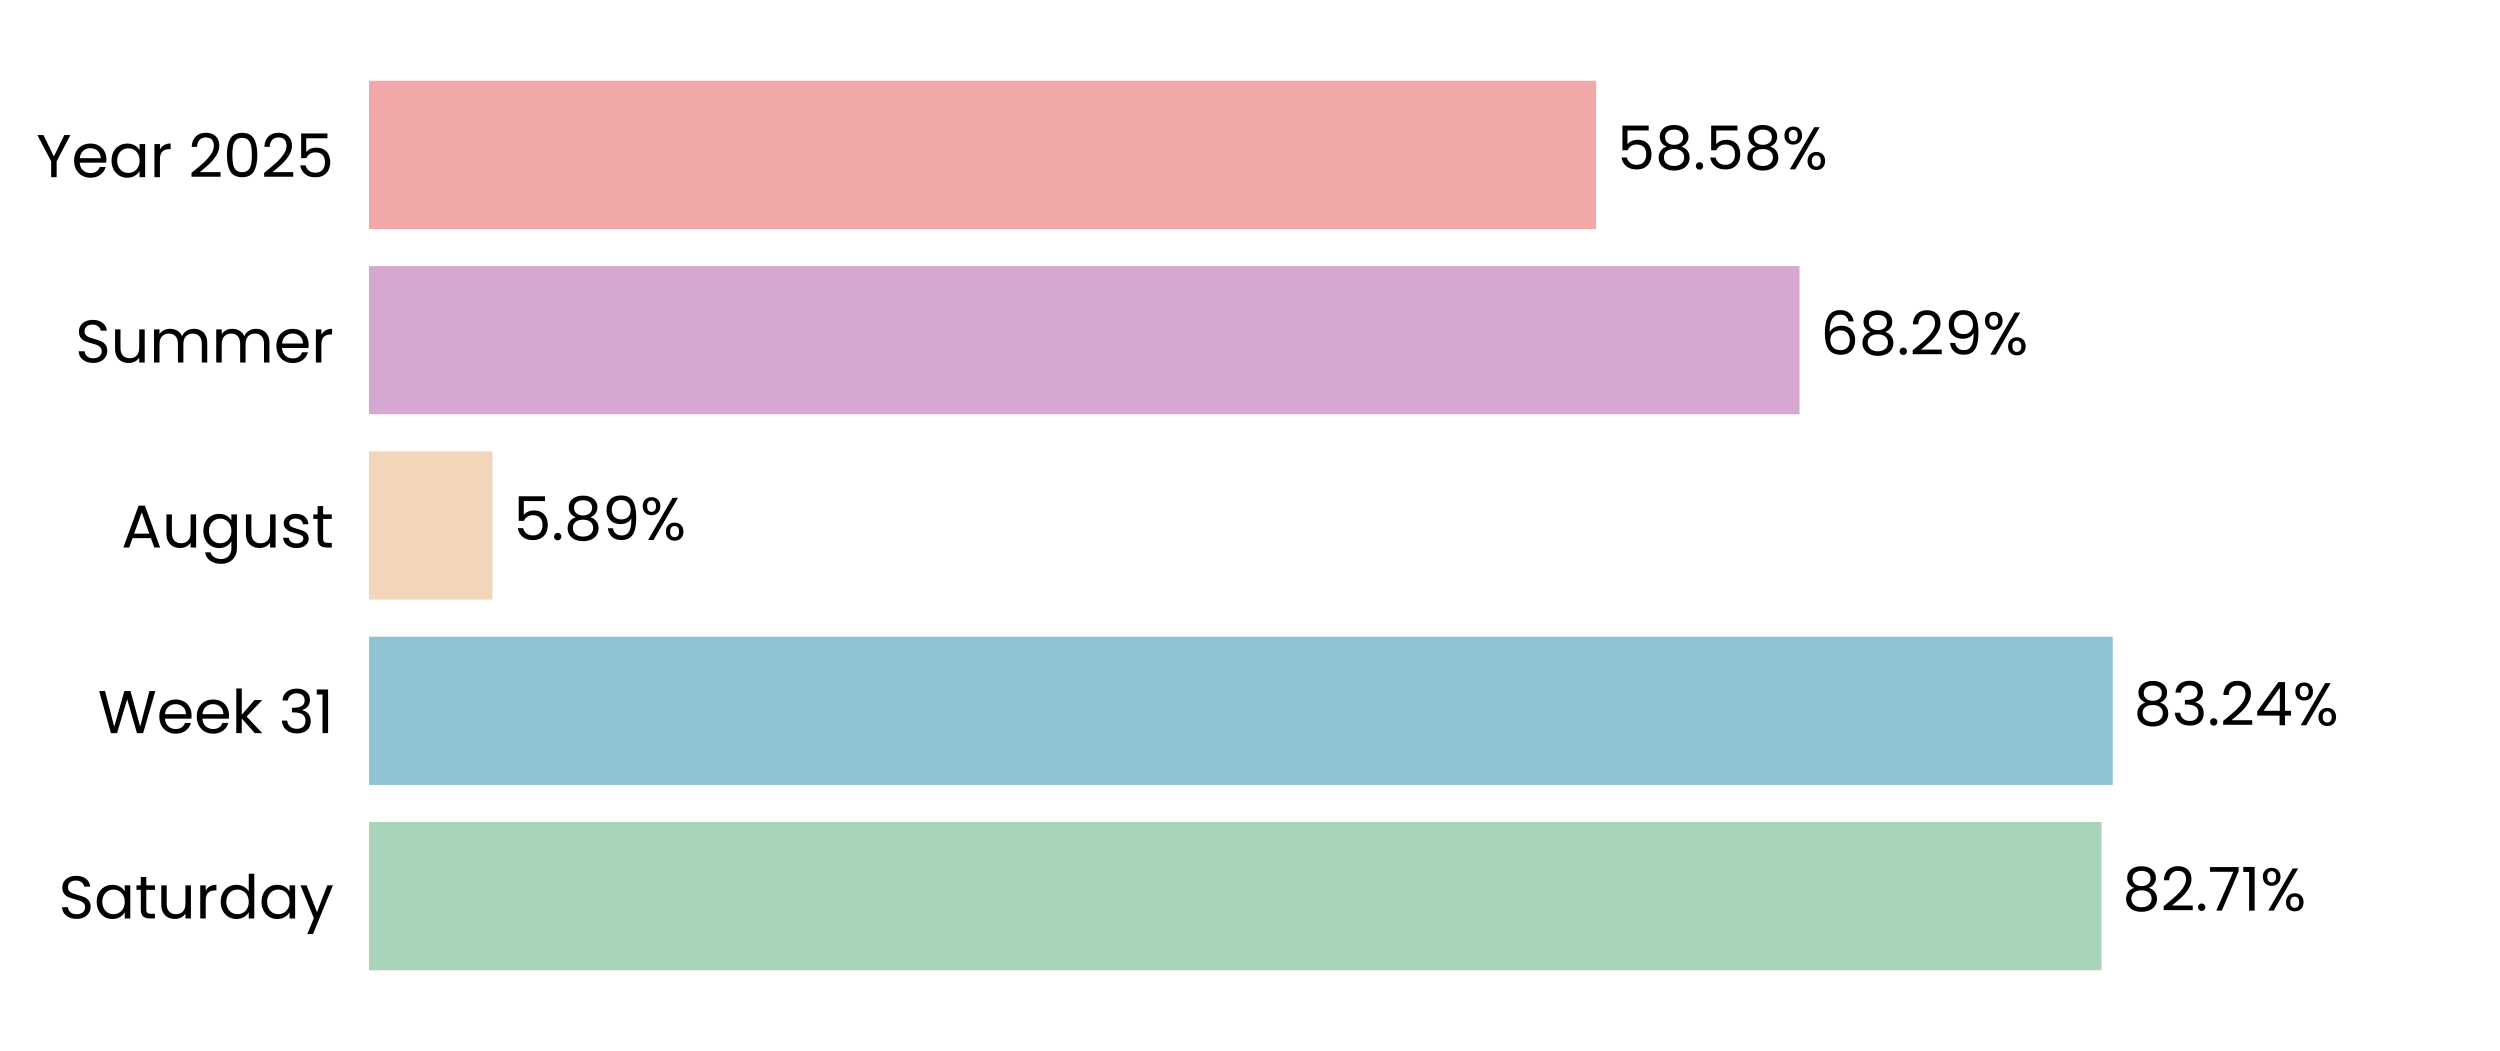
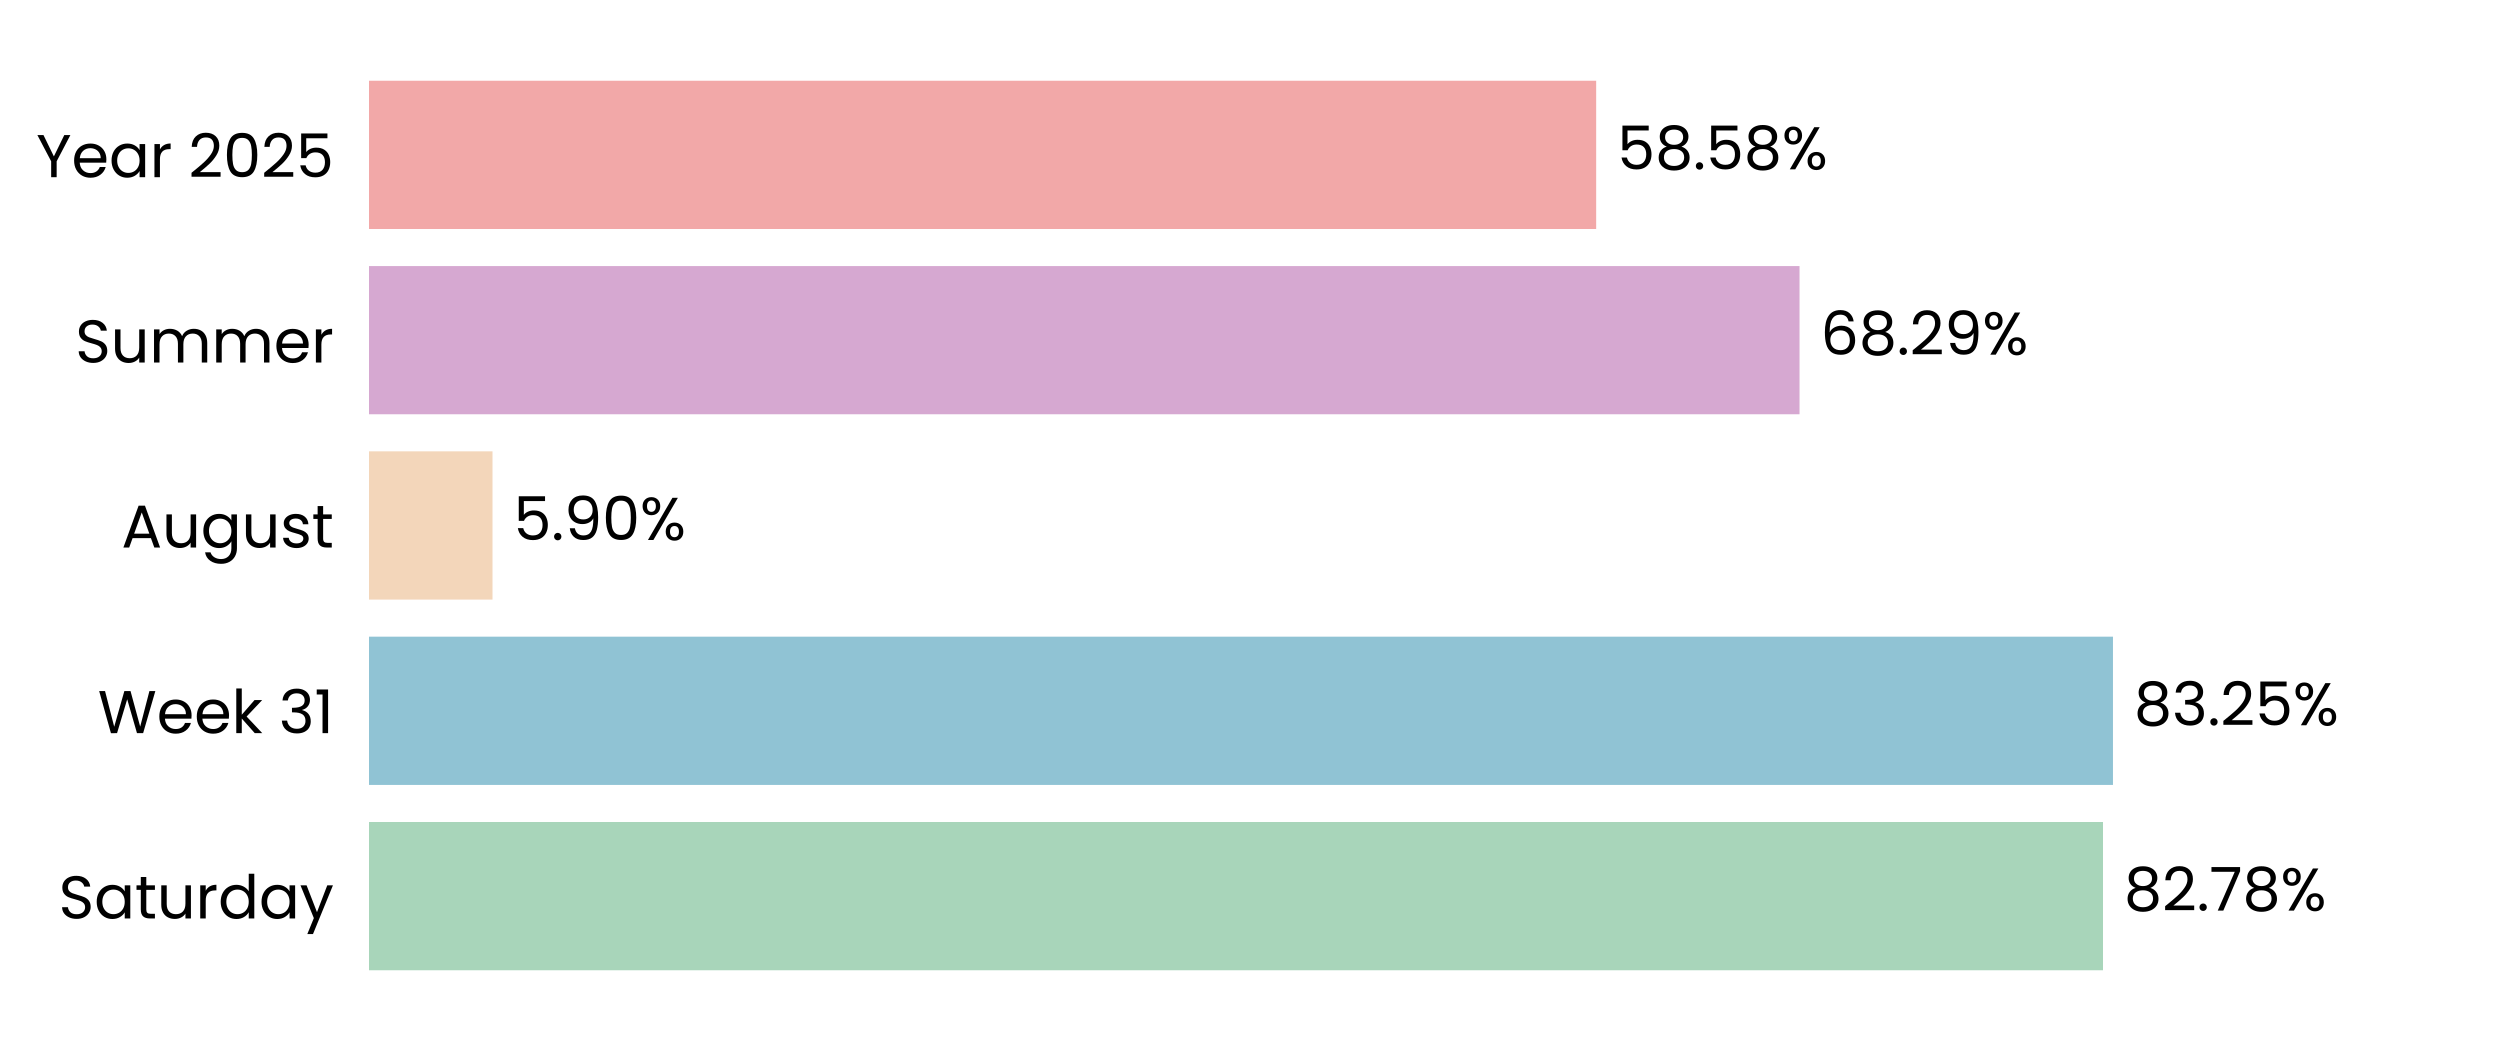
<svg xmlns="http://www.w3.org/2000/svg" xmlns:xlink="http://www.w3.org/1999/xlink" width="496.691pt" height="208.8pt" viewBox="0 0 496.691 208.8" version="1.1">
  <defs>
    <style type="text/css">*{stroke-linejoin: round; stroke-linecap: butt}</style>
  </defs>
  <g id="figure_1">
    <g id="patch_1">
      <path d="M 0 208.8  L 496.691 208.8  L 496.691 0  L 0 0  L 0 208.8  z " style="fill: none" />
    </g>
    <g id="axes_1">
      <g id="patch_2">
        <path d="M 73.311 201.6  L 489.491 201.6  L 489.491 7.2  L 73.311 7.2  L 73.311 201.6  z " style="fill: none" />
      </g>
      <g id="patch_3">
-         <path d="M 73.311 192.764  L 417.527 192.764  L 417.527 163.309  L 73.311 163.309  z " clip-path="url(#pfa62c72ec4)" style="fill: #a8d5ba" />
+         <path d="M 73.311 192.764  L 417.816 192.764  L 417.816 163.309  L 73.311 163.309  z " clip-path="url(#p389227f55f)" style="fill: #a8d5ba" />
      </g>
      <g id="patch_4">
-         <path d="M 73.311 155.945  L 419.756 155.945  L 419.756 126.491  L 73.311 126.491  z " clip-path="url(#pfa62c72ec4)" style="fill: #90c3d4" />
+         <path d="M 73.311 155.945  L 419.798 155.945  L 419.798 126.491  L 73.311 126.491  z " clip-path="url(#p389227f55f)" style="fill: #90c3d4" />
      </g>
      <g id="patch_5">
-         <path d="M 73.311 119.127  L 97.84 119.127  L 97.84 89.673  L 73.311 89.673  z " clip-path="url(#pfa62c72ec4)" style="fill: #f3d6ba" />
+         <path d="M 73.311 119.127  L 97.849 119.127  L 97.849 89.673  L 73.311 89.673  z " clip-path="url(#p389227f55f)" style="fill: #f3d6ba" />
      </g>
      <g id="patch_6">
-         <path d="M 73.311 82.309  L 357.522 82.309  L 357.522 52.855  L 73.311 52.855  z " clip-path="url(#pfa62c72ec4)" style="fill: #d6a8d1" />
+         <path d="M 73.311 82.309  L 357.525 82.309  L 357.525 52.855  L 73.311 52.855  z " clip-path="url(#p389227f55f)" style="fill: #d6a8d1" />
      </g>
      <g id="patch_7">
-         <path d="M 73.311 45.491  L 317.121 45.491  L 317.121 16.036  L 73.311 16.036  z " clip-path="url(#pfa62c72ec4)" style="fill: #f2a8a8" />
+         <path d="M 73.311 45.491  L 317.122 45.491  L 317.122 16.036  L 73.311 16.036  z " clip-path="url(#p389227f55f)" style="fill: #f2a8a8" />
      </g>
      <g id="matplotlib.axis_1">
        <g id="ytick_1">
          <g id="text_1">
            <g transform="translate(11.65312 182.4764) scale(0.12 -0.12)">
              <defs>
                <path id="Poppins-Regular-53" d="M 1907 -45  Q 1466 -45 1117 112  Q 768 269 569 547  Q 371 826 365 1190  L 986 1190  Q 1018 877 1245 662  Q 1472 448 1907 448  Q 2323 448 2563 656  Q 2803 864 2803 1190  Q 2803 1446 2662 1606  Q 2522 1766 2310 1849  Q 2099 1933 1741 2029  Q 1299 2144 1033 2259  Q 768 2374 579 2620  Q 390 2867 390 3283  Q 390 3648 576 3929  Q 762 4211 1098 4364  Q 1434 4518 1869 4518  Q 2496 4518 2896 4204  Q 3296 3891 3347 3373  L 2707 3373  Q 2675 3629 2438 3824  Q 2202 4019 1811 4019  Q 1446 4019 1216 3830  Q 986 3642 986 3302  Q 986 3059 1123 2905  Q 1261 2752 1462 2672  Q 1664 2592 2029 2490  Q 2470 2368 2739 2249  Q 3008 2131 3200 1884  Q 3392 1638 3392 1216  Q 3392 890 3219 602  Q 3046 314 2707 134  Q 2368 -45 1907 -45  z " transform="scale(0.015625)" />
                <path id="Poppins-Regular-61" d="M 275 1766  Q 275 2304 492 2710  Q 710 3117 1091 3341  Q 1472 3565 1939 3565  Q 2400 3565 2739 3366  Q 3078 3168 3245 2867  L 3245 3507  L 3834 3507  L 3834 0  L 3245 0  L 3245 653  Q 3072 346 2729 144  Q 2387 -58 1933 -58  Q 1466 -58 1088 172  Q 710 403 492 819  Q 275 1235 275 1766  z M 3245 1760  Q 3245 2157 3085 2451  Q 2925 2746 2653 2902  Q 2381 3059 2054 3059  Q 1728 3059 1459 2905  Q 1190 2752 1030 2457  Q 870 2163 870 1766  Q 870 1363 1030 1065  Q 1190 768 1459 611  Q 1728 454 2054 454  Q 2381 454 2653 611  Q 2925 768 3085 1065  Q 3245 1363 3245 1760  z " transform="scale(0.015625)" />
                <path id="Poppins-Regular-74" d="M 1203 3027  L 1203 960  Q 1203 704 1312 598  Q 1421 493 1690 493  L 2118 493  L 2118 0  L 1594 0  Q 1107 0 864 224  Q 621 448 621 960  L 621 3027  L 166 3027  L 166 3507  L 621 3507  L 621 4390  L 1203 4390  L 1203 3507  L 2118 3507  L 2118 3027  L 1203 3027  z " transform="scale(0.015625)" />
                <path id="Poppins-Regular-75" d="M 3603 3507  L 3603 0  L 3021 0  L 3021 518  Q 2854 250 2556 99  Q 2259 -51 1901 -51  Q 1491 -51 1164 118  Q 838 288 649 627  Q 461 966 461 1453  L 461 3507  L 1037 3507  L 1037 1530  Q 1037 1011 1299 732  Q 1562 454 2016 454  Q 2483 454 2752 742  Q 3021 1030 3021 1581  L 3021 3507  L 3603 3507  z " transform="scale(0.015625)" />
                <path id="Poppins-Regular-72" d="M 1075 2938  Q 1229 3238 1513 3404  Q 1798 3571 2208 3571  L 2208 2970  L 2054 2970  Q 1075 2970 1075 1907  L 1075 0  L 493 0  L 493 3507  L 1075 3507  L 1075 2938  z " transform="scale(0.015625)" />
                <path id="Poppins-Regular-64" d="M 275 1766  Q 275 2304 492 2710  Q 710 3117 1091 3341  Q 1472 3565 1946 3565  Q 2355 3565 2707 3376  Q 3059 3187 3245 2880  L 3245 4736  L 3834 4736  L 3834 0  L 3245 0  L 3245 659  Q 3072 346 2733 144  Q 2394 -58 1939 -58  Q 1472 -58 1091 172  Q 710 403 492 819  Q 275 1235 275 1766  z M 3245 1760  Q 3245 2157 3085 2451  Q 2925 2746 2653 2902  Q 2381 3059 2054 3059  Q 1728 3059 1459 2905  Q 1190 2752 1030 2457  Q 870 2163 870 1766  Q 870 1363 1030 1065  Q 1190 768 1459 611  Q 1728 454 2054 454  Q 2381 454 2653 611  Q 2925 768 3085 1065  Q 3245 1363 3245 1760  z " transform="scale(0.015625)" />
                <path id="Poppins-Regular-79" d="M 3514 3507  L 1402 -1651  L 800 -1651  L 1491 38  L 77 3507  L 723 3507  L 1824 666  L 2912 3507  L 3514 3507  z " transform="scale(0.015625)" />
              </defs>
              <use xlink:href="#Poppins-Regular-53" />
              <use xlink:href="#Poppins-Regular-61" transform="translate(58.7 0)" />
              <use xlink:href="#Poppins-Regular-74" transform="translate(126.3 0)" />
              <use xlink:href="#Poppins-Regular-75" transform="translate(162.7 0)" />
              <use xlink:href="#Poppins-Regular-72" transform="translate(226.7 0)" />
              <use xlink:href="#Poppins-Regular-64" transform="translate(264 0)" />
              <use xlink:href="#Poppins-Regular-61" transform="translate(331.5999 0)" />
              <use xlink:href="#Poppins-Regular-79" transform="translate(399.1999 0)" />
            </g>
          </g>
        </g>
        <g id="ytick_2">
          <g id="text_2">
            <g transform="translate(19.42687 145.6582) scale(0.12 -0.12)">
              <defs>
                <path id="Poppins-Regular-57" d="M 6099 4461  L 4806 0  L 4154 0  L 3117 3590  L 2042 0  L 1395 -6  L 147 4461  L 768 4461  L 1741 678  L 2816 4461  L 3469 4461  L 4493 691  L 5472 4461  L 6099 4461  z " transform="scale(0.015625)" />
                <path id="Poppins-Regular-65" d="M 3693 1888  Q 3693 1722 3674 1536  L 870 1536  Q 902 1018 1225 726  Q 1549 435 2010 435  Q 2387 435 2640 611  Q 2893 787 2995 1082  L 3622 1082  Q 3482 576 3059 259  Q 2637 -58 2010 -58  Q 1510 -58 1116 166  Q 723 390 499 803  Q 275 1216 275 1760  Q 275 2304 492 2713  Q 710 3123 1104 3344  Q 1498 3565 2010 3565  Q 2509 3565 2893 3347  Q 3277 3130 3485 2749  Q 3693 2368 3693 1888  z M 3091 2010  Q 3091 2342 2944 2582  Q 2797 2822 2544 2947  Q 2291 3072 1984 3072  Q 1542 3072 1232 2790  Q 922 2509 877 2010  L 3091 2010  z " transform="scale(0.015625)" />
                <path id="Poppins-Regular-6b" d="M 2451 0  L 1075 1549  L 1075 0  L 493 0  L 493 4736  L 1075 4736  L 1075 1952  L 2426 3507  L 3238 3507  L 1587 1760  L 3245 0  L 2451 0  z " transform="scale(0.015625)" />
                <path id="Poppins-Regular-20" transform="scale(0.015625)" />
                <path id="Poppins-Regular-33" d="M 384 3462  Q 429 4051 838 4384  Q 1248 4717 1901 4717  Q 2336 4717 2653 4560  Q 2970 4403 3133 4134  Q 3296 3866 3296 3526  Q 3296 3130 3069 2842  Q 2842 2554 2477 2470  L 2477 2438  Q 2893 2336 3136 2035  Q 3379 1734 3379 1248  Q 3379 883 3212 592  Q 3046 301 2713 134  Q 2381 -32 1914 -32  Q 1235 -32 800 323  Q 365 678 314 1331  L 877 1331  Q 922 947 1190 704  Q 1459 461 1907 461  Q 2355 461 2588 694  Q 2822 928 2822 1299  Q 2822 1779 2502 1990  Q 2182 2202 1536 2202  L 1389 2202  L 1389 2688  L 1542 2688  Q 2131 2694 2432 2883  Q 2733 3072 2733 3469  Q 2733 3808 2512 4013  Q 2291 4218 1882 4218  Q 1485 4218 1241 4013  Q 998 3808 954 3462  L 384 3462  z " transform="scale(0.015625)" />
                <path id="Poppins-Regular-31" d="M 243 4096  L 243 4627  L 1446 4627  L 1446 0  L 858 0  L 858 4096  L 243 4096  z " transform="scale(0.015625)" />
              </defs>
              <use xlink:href="#Poppins-Regular-57" />
              <use xlink:href="#Poppins-Regular-65" transform="translate(97.59999 0)" />
              <use xlink:href="#Poppins-Regular-65" transform="translate(159.6 0)" />
              <use xlink:href="#Poppins-Regular-6b" transform="translate(221.6 0)" />
              <use xlink:href="#Poppins-Regular-20" transform="translate(273.0999 0)" />
              <use xlink:href="#Poppins-Regular-33" transform="translate(299.7999 0)" />
              <use xlink:href="#Poppins-Regular-31" transform="translate(358.6999 0)" />
            </g>
          </g>
        </g>
        <g id="ytick_3">
          <g id="text_3">
            <g transform="translate(24.11812 108.78) scale(0.12 -0.12)">
              <defs>
                <path id="Poppins-Regular-41" d="M 3130 992  L 1184 992  L 826 0  L 211 0  L 1824 4435  L 2496 4435  L 4102 0  L 3488 0  L 3130 992  z M 2963 1466  L 2157 3718  L 1350 1466  L 2963 1466  z " transform="scale(0.015625)" />
                <path id="Poppins-Regular-67" d="M 1939 3565  Q 2394 3565 2736 3366  Q 3078 3168 3245 2867  L 3245 3507  L 3834 3507  L 3834 -77  Q 3834 -557 3629 -931  Q 3424 -1306 3043 -1517  Q 2662 -1728 2157 -1728  Q 1466 -1728 1005 -1401  Q 544 -1075 461 -512  L 1037 -512  Q 1133 -832 1433 -1027  Q 1734 -1222 2157 -1222  Q 2637 -1222 2941 -921  Q 3245 -621 3245 -77  L 3245 659  Q 3072 352 2733 147  Q 2394 -58 1939 -58  Q 1472 -58 1091 172  Q 710 403 492 819  Q 275 1235 275 1766  Q 275 2304 492 2710  Q 710 3117 1091 3341  Q 1472 3565 1939 3565  z M 3245 1760  Q 3245 2157 3085 2451  Q 2925 2746 2653 2902  Q 2381 3059 2054 3059  Q 1728 3059 1459 2905  Q 1190 2752 1030 2457  Q 870 2163 870 1766  Q 870 1363 1030 1065  Q 1190 768 1459 611  Q 1728 454 2054 454  Q 2381 454 2653 611  Q 2925 768 3085 1065  Q 3245 1363 3245 1760  z " transform="scale(0.015625)" />
                <path id="Poppins-Regular-73" d="M 1734 -58  Q 1331 -58 1011 80  Q 691 218 505 464  Q 320 710 301 1030  L 902 1030  Q 928 768 1149 601  Q 1370 435 1728 435  Q 2061 435 2253 582  Q 2445 730 2445 954  Q 2445 1184 2240 1296  Q 2035 1408 1606 1517  Q 1216 1619 969 1724  Q 723 1830 547 2038  Q 371 2246 371 2586  Q 371 2854 531 3078  Q 691 3302 985 3433  Q 1280 3565 1658 3565  Q 2240 3565 2598 3270  Q 2957 2976 2982 2464  L 2400 2464  Q 2381 2739 2179 2905  Q 1978 3072 1638 3072  Q 1325 3072 1139 2937  Q 954 2803 954 2586  Q 954 2413 1066 2301  Q 1178 2189 1347 2121  Q 1517 2054 1818 1971  Q 2195 1869 2432 1769  Q 2669 1670 2838 1472  Q 3008 1274 3014 954  Q 3014 666 2854 435  Q 2694 205 2403 73  Q 2112 -58 1734 -58  z " transform="scale(0.015625)" />
              </defs>
              <use xlink:href="#Poppins-Regular-41" />
              <use xlink:href="#Poppins-Regular-75" transform="translate(67.39999 0)" />
              <use xlink:href="#Poppins-Regular-67" transform="translate(131.4 0)" />
              <use xlink:href="#Poppins-Regular-75" transform="translate(199 0)" />
              <use xlink:href="#Poppins-Regular-73" transform="translate(263 0)" />
              <use xlink:href="#Poppins-Regular-74" transform="translate(315.2 0)" />
            </g>
          </g>
        </g>
        <g id="ytick_4">
          <g id="text_4">
            <g transform="translate(14.95125 72.02182) scale(0.12 -0.12)">
              <defs>
                <path id="Poppins-Regular-6d" d="M 4710 3571  Q 5120 3571 5440 3401  Q 5760 3232 5945 2893  Q 6131 2554 6131 2067  L 6131 0  L 5555 0  L 5555 1984  Q 5555 2509 5296 2787  Q 5037 3066 4595 3066  Q 4141 3066 3872 2774  Q 3603 2483 3603 1933  L 3603 0  L 3027 0  L 3027 1984  Q 3027 2509 2768 2787  Q 2509 3066 2067 3066  Q 1613 3066 1344 2774  Q 1075 2483 1075 1933  L 1075 0  L 493 0  L 493 3507  L 1075 3507  L 1075 3002  Q 1248 3277 1539 3424  Q 1830 3571 2182 3571  Q 2624 3571 2963 3372  Q 3302 3174 3469 2790  Q 3616 3162 3955 3366  Q 4294 3571 4710 3571  z " transform="scale(0.015625)" />
              </defs>
              <use xlink:href="#Poppins-Regular-53" />
              <use xlink:href="#Poppins-Regular-75" transform="translate(58.7 0)" />
              <use xlink:href="#Poppins-Regular-6d" transform="translate(122.7 0)" />
              <use xlink:href="#Poppins-Regular-6d" transform="translate(225.7 0)" />
              <use xlink:href="#Poppins-Regular-65" transform="translate(328.7 0)" />
              <use xlink:href="#Poppins-Regular-72" transform="translate(390.6999 0)" />
            </g>
          </g>
        </g>
        <g id="ytick_5">
          <g id="text_5">
            <g transform="translate(7.2 35.20364) scale(0.12 -0.12)">
              <defs>
                <path id="Poppins-Regular-59" d="M 3616 4461  L 2163 1683  L 2163 0  L 1581 0  L 1581 1683  L 122 4461  L 768 4461  L 1869 2202  L 2970 4461  L 3616 4461  z " transform="scale(0.015625)" />
                <path id="Poppins-Regular-32" d="M 326 467  Q 1139 1120 1600 1539  Q 2061 1958 2377 2416  Q 2694 2874 2694 3315  Q 2694 3731 2492 3971  Q 2291 4211 1843 4211  Q 1408 4211 1168 3939  Q 928 3667 909 3213  L 346 3213  Q 371 3930 780 4320  Q 1190 4710 1837 4710  Q 2496 4710 2883 4345  Q 3270 3981 3270 3341  Q 3270 2810 2953 2307  Q 2637 1805 2233 1424  Q 1830 1043 1203 538  L 3405 538  L 3405 51  L 326 51  L 326 467  z " transform="scale(0.015625)" />
                <path id="Poppins-Regular-30" d="M 397 2362  Q 397 3462 755 4080  Q 1114 4698 2010 4698  Q 2899 4698 3257 4080  Q 3616 3462 3616 2362  Q 3616 1242 3257 621  Q 2899 0 2010 0  Q 1114 0 755 621  Q 397 1242 397 2362  z M 3040 2362  Q 3040 2918 2966 3305  Q 2893 3693 2665 3929  Q 2438 4166 2010 4166  Q 1574 4166 1347 3929  Q 1120 3693 1046 3305  Q 973 2918 973 2362  Q 973 1786 1046 1395  Q 1120 1005 1347 768  Q 1574 531 2010 531  Q 2438 531 2665 768  Q 2893 1005 2966 1395  Q 3040 1786 3040 2362  z " transform="scale(0.015625)" />
                <path id="Poppins-Regular-35" d="M 3347 4122  L 1101 4122  L 1101 2662  Q 1248 2867 1536 2998  Q 1824 3130 2157 3130  Q 2688 3130 3021 2909  Q 3354 2688 3498 2339  Q 3642 1990 3642 1600  Q 3642 1139 3469 774  Q 3296 410 2941 198  Q 2586 -13 2061 -13  Q 1389 -13 973 332  Q 557 678 467 1254  L 1037 1254  Q 1120 890 1389 685  Q 1658 480 2067 480  Q 2573 480 2829 784  Q 3085 1088 3085 1587  Q 3085 2086 2829 2358  Q 2573 2630 2074 2630  Q 1734 2630 1481 2467  Q 1229 2304 1114 2022  L 563 2022  L 563 4634  L 3347 4634  L 3347 4122  z " transform="scale(0.015625)" />
              </defs>
              <use xlink:href="#Poppins-Regular-59" />
              <use xlink:href="#Poppins-Regular-65" transform="translate(58.39999 0)" />
              <use xlink:href="#Poppins-Regular-61" transform="translate(120.4 0)" />
              <use xlink:href="#Poppins-Regular-72" transform="translate(188 0)" />
              <use xlink:href="#Poppins-Regular-20" transform="translate(225.3 0)" />
              <use xlink:href="#Poppins-Regular-32" transform="translate(252 0)" />
              <use xlink:href="#Poppins-Regular-30" transform="translate(309.4999 0)" />
              <use xlink:href="#Poppins-Regular-32" transform="translate(372.2999 0)" />
              <use xlink:href="#Poppins-Regular-35" transform="translate(429.7999 0)" />
            </g>
          </g>
        </g>
      </g>
      <g id="text_6">
-         <g transform="translate(421.6886 180.9164) scale(0.12 -0.12)">
+         <g transform="translate(421.9776 180.9164) scale(0.12 -0.12)">
          <defs>
            <path id="Poppins-Regular-38" d="M 1242 2406  Q 883 2547 691 2816  Q 499 3085 499 3469  Q 499 3814 672 4092  Q 845 4371 1187 4534  Q 1530 4698 2016 4698  Q 2502 4698 2844 4534  Q 3187 4371 3363 4092  Q 3539 3814 3539 3469  Q 3539 3098 3340 2819  Q 3142 2541 2797 2406  Q 3194 2285 3427 1981  Q 3661 1677 3661 1248  Q 3661 832 3456 521  Q 3251 211 2876 41  Q 2502 -128 2016 -128  Q 1530 -128 1162 41  Q 794 211 589 521  Q 384 832 384 1248  Q 384 1677 614 1984  Q 845 2291 1242 2406  z M 2976 3398  Q 2976 3789 2720 4000  Q 2464 4211 2016 4211  Q 1574 4211 1318 4000  Q 1062 3789 1062 3392  Q 1062 3034 1328 2816  Q 1594 2598 2016 2598  Q 2445 2598 2710 2819  Q 2976 3040 2976 3398  z M 2016 2150  Q 1542 2150 1241 1929  Q 941 1709 941 1267  Q 941 858 1232 608  Q 1523 358 2016 358  Q 2509 358 2797 608  Q 3085 858 3085 1267  Q 3085 1696 2790 1923  Q 2496 2150 2016 2150  z " transform="scale(0.015625)" />
            <path id="Poppins-Regular-2e" d="M 678 -38  Q 512 -38 397 77  Q 282 192 282 358  Q 282 525 397 640  Q 512 755 678 755  Q 838 755 950 640  Q 1062 525 1062 358  Q 1062 192 950 77  Q 838 -38 678 -38  z " transform="scale(0.015625)" />
            <path id="Poppins-Regular-37" d="M 3245 4173  L 1466 0  L 877 0  L 2682 4115  L 211 4115  L 211 4614  L 3245 4614  L 3245 4173  z " transform="scale(0.015625)" />
            <path id="Poppins-Regular-25" d="M 269 3584  Q 269 4019 531 4278  Q 794 4538 1203 4538  Q 1613 4538 1875 4278  Q 2138 4019 2138 3584  Q 2138 3142 1875 2883  Q 1613 2624 1203 2624  Q 794 2624 531 2883  Q 269 3142 269 3584  z M 4006 4467  L 1414 0  L 838 0  L 3430 4467  L 4006 4467  z M 1203 4179  Q 986 4179 861 4028  Q 736 3878 736 3584  Q 736 3290 861 3136  Q 986 2982 1203 2982  Q 1421 2982 1549 3139  Q 1677 3296 1677 3584  Q 1677 3878 1549 4028  Q 1421 4179 1203 4179  z M 2720 883  Q 2720 1325 2982 1584  Q 3245 1843 3654 1843  Q 4064 1843 4323 1584  Q 4582 1325 4582 883  Q 4582 448 4323 185  Q 4064 -77 3654 -77  Q 3245 -77 2982 182  Q 2720 442 2720 883  z M 3648 1478  Q 3430 1478 3302 1328  Q 3174 1178 3174 883  Q 3174 595 3302 444  Q 3430 294 3648 294  Q 3866 294 3994 444  Q 4122 595 4122 883  Q 4122 1178 3994 1328  Q 3866 1478 3648 1478  z " transform="scale(0.015625)" />
          </defs>
          <use xlink:href="#Poppins-Regular-38" />
          <use xlink:href="#Poppins-Regular-32" transform="translate(63.09999 0)" />
          <use xlink:href="#Poppins-Regular-2e" transform="translate(120.6 0)" />
          <use xlink:href="#Poppins-Regular-37" transform="translate(141.6 0)" />
-           <use xlink:href="#Poppins-Regular-31" transform="translate(196.2 0)" />
-           <use xlink:href="#Poppins-Regular-25" transform="translate(228.1999 0)" />
+           <use xlink:href="#Poppins-Regular-38" transform="translate(196.2 0)" />
+           <use xlink:href="#Poppins-Regular-25" transform="translate(259.2999 0)" />
        </g>
      </g>
      <g id="text_7">
-         <g transform="translate(423.9181 144.0982) scale(0.12 -0.12)">
-           <defs>
-             <path id="Poppins-Regular-34" d="M 256 1030  L 256 1472  L 2502 4582  L 3200 4582  L 3200 1536  L 3840 1536  L 3840 1030  L 3200 1030  L 3200 0  L 2624 0  L 2624 1030  L 256 1030  z M 2650 3974  L 928 1536  L 2650 1536  L 2650 3974  z " transform="scale(0.015625)" />
-           </defs>
+         <g transform="translate(423.9594 144.0982) scale(0.12 -0.12)">
          <use xlink:href="#Poppins-Regular-38" />
          <use xlink:href="#Poppins-Regular-33" transform="translate(63.09999 0)" />
          <use xlink:href="#Poppins-Regular-2e" transform="translate(122 0)" />
          <use xlink:href="#Poppins-Regular-32" transform="translate(143 0)" />
-           <use xlink:href="#Poppins-Regular-34" transform="translate(200.5 0)" />
-           <use xlink:href="#Poppins-Regular-25" transform="translate(263.3999 0)" />
+           <use xlink:href="#Poppins-Regular-35" transform="translate(200.5 0)" />
+           <use xlink:href="#Poppins-Regular-25" transform="translate(263.2999 0)" />
        </g>
      </g>
      <g id="text_8">
-         <g transform="translate(102.0019 107.28) scale(0.12 -0.12)">
+         <g transform="translate(102.0113 107.28) scale(0.12 -0.12)">
          <defs>
            <path id="Poppins-Regular-39" d="M 1146 1242  Q 1210 877 1443 678  Q 1677 480 2074 480  Q 2605 480 2857 896  Q 3110 1312 3098 2298  Q 2963 2010 2649 1846  Q 2336 1683 1952 1683  Q 1523 1683 1187 1859  Q 851 2035 659 2374  Q 467 2714 467 3194  Q 467 3878 864 4297  Q 1261 4717 1990 4717  Q 2886 4717 3248 4134  Q 3610 3552 3610 2400  Q 3610 1594 3466 1069  Q 3322 544 2979 269  Q 2637 -6 2042 -6  Q 1389 -6 1024 346  Q 659 698 608 1242  L 1146 1242  z M 2048 2176  Q 2477 2176 2752 2441  Q 3027 2707 3027 3162  Q 3027 3642 2758 3936  Q 2490 4230 2003 4230  Q 1555 4230 1289 3948  Q 1024 3667 1024 3206  Q 1024 2739 1286 2457  Q 1549 2176 2048 2176  z " transform="scale(0.015625)" />
          </defs>
          <use xlink:href="#Poppins-Regular-35" />
          <use xlink:href="#Poppins-Regular-2e" transform="translate(62.79999 0)" />
-           <use xlink:href="#Poppins-Regular-38" transform="translate(83.79997 0)" />
-           <use xlink:href="#Poppins-Regular-39" transform="translate(146.9 0)" />
-           <use xlink:href="#Poppins-Regular-25" transform="translate(209.8999 0)" />
+           <use xlink:href="#Poppins-Regular-39" transform="translate(83.79997 0)" />
+           <use xlink:href="#Poppins-Regular-30" transform="translate(146.8 0)" />
+           <use xlink:href="#Poppins-Regular-25" transform="translate(209.5999 0)" />
        </g>
      </g>
      <g id="text_9">
-         <g transform="translate(361.6837 70.46182) scale(0.12 -0.12)">
+         <g transform="translate(361.6868 70.46182) scale(0.12 -0.12)">
          <defs>
            <path id="Poppins-Regular-36" d="M 2976 3526  Q 2835 4237 2099 4237  Q 1530 4237 1248 3798  Q 966 3360 973 2355  Q 1120 2688 1462 2877  Q 1805 3066 2227 3066  Q 2886 3066 3280 2656  Q 3674 2246 3674 1523  Q 3674 1088 3504 742  Q 3334 397 2992 192  Q 2650 -13 2163 -13  Q 1504 -13 1133 281  Q 762 576 614 1094  Q 467 1613 467 2374  Q 467 4723 2106 4723  Q 2733 4723 3091 4384  Q 3450 4045 3514 3526  L 2976 3526  z M 2106 2573  Q 1830 2573 1587 2461  Q 1344 2349 1193 2121  Q 1043 1894 1043 1568  Q 1043 1082 1324 778  Q 1606 474 2131 474  Q 2579 474 2844 752  Q 3110 1030 3110 1504  Q 3110 2003 2854 2288  Q 2598 2573 2106 2573  z " transform="scale(0.015625)" />
          </defs>
          <use xlink:href="#Poppins-Regular-36" />
          <use xlink:href="#Poppins-Regular-38" transform="translate(63.49999 0)" />
          <use xlink:href="#Poppins-Regular-2e" transform="translate(126.6 0)" />
          <use xlink:href="#Poppins-Regular-32" transform="translate(147.6 0)" />
          <use xlink:href="#Poppins-Regular-39" transform="translate(205.0999 0)" />
          <use xlink:href="#Poppins-Regular-25" transform="translate(268.0999 0)" />
        </g>
      </g>
      <g id="text_10">
-         <g transform="translate(321.2828 33.64364) scale(0.12 -0.12)">
+         <g transform="translate(321.2836 33.64364) scale(0.12 -0.12)">
          <use xlink:href="#Poppins-Regular-35" />
          <use xlink:href="#Poppins-Regular-38" transform="translate(62.79999 0)" />
          <use xlink:href="#Poppins-Regular-2e" transform="translate(125.9 0)" />
          <use xlink:href="#Poppins-Regular-35" transform="translate(146.9 0)" />
          <use xlink:href="#Poppins-Regular-38" transform="translate(209.7 0)" />
          <use xlink:href="#Poppins-Regular-25" transform="translate(272.7999 0)" />
        </g>
      </g>
    </g>
  </g>
  <defs>
-     <clipPath id="pfa62c72ec4">
+     <clipPath id="p389227f55f">
      <rect x="73.311" y="7.2" width="416.18" height="194.4" />
    </clipPath>
  </defs>
</svg>
